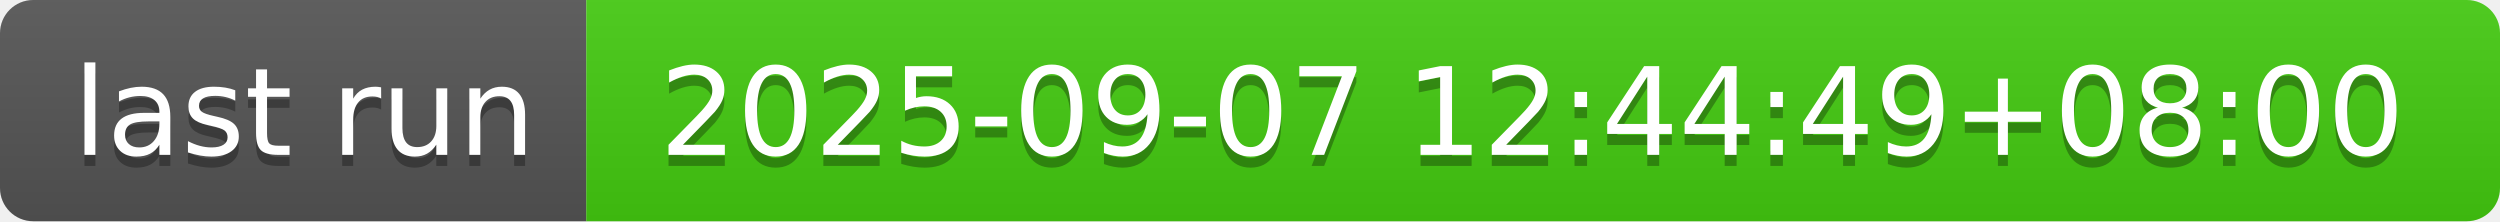
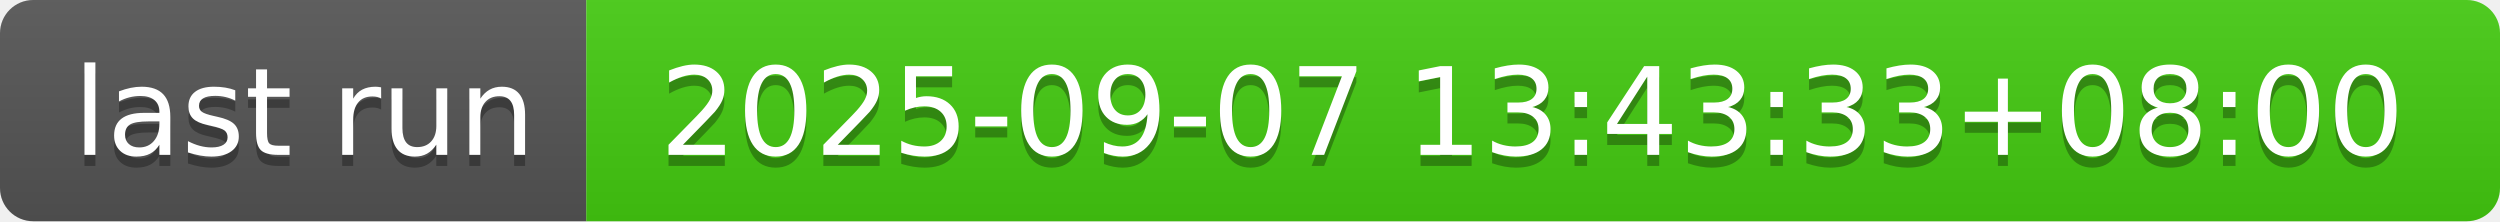
- <svg xmlns="http://www.w3.org/2000/svg" width="226" height="20" role="img" aria-label="last run: 2025-09-07 12:44:49+08:00">
+ <svg xmlns="http://www.w3.org/2000/svg" width="226" height="20" role="img" aria-label="last run: 2025-09-07 13:43:33+08:00">
  <linearGradient id="s" x2="0" y2="100%">
    <stop offset="0" stop-color="#bbb" stop-opacity=".1" />
    <stop offset="1" stop-opacity=".1" />
  </linearGradient>
  <clipPath id="r">
    <rect width="226" height="20" rx="3" fill="#fff" />
  </clipPath>
  <g clip-path="url(#r)">
    <rect width="53" height="20" fill="#555" />
    <rect x="53" width="173" height="20" fill="#4c1" />
    <rect width="226" height="20" fill="url(#s)" />
  </g>
  <g fill="#fff" text-anchor="middle" font-family="Verdana,Geneva,DejaVu Sans,sans-serif" text-rendering="geometricPrecision" font-size="110">
    <text aria-hidden="true" x="275" y="150" fill="#010101" fill-opacity=".3" transform="scale(.1)" textLength="430">last run</text>
    <text x="275" y="140" transform="scale(.1)" fill="#fff" textLength="430">last run</text>
-     <text aria-hidden="true" x="1385" y="150" fill="#010101" fill-opacity=".3" transform="scale(.1)" textLength="1630">2025-09-07 12:44:49+08:00</text>
-     <text x="1385" y="140" transform="scale(.1)" fill="#fff" textLength="1630">2025-09-07 12:44:49+08:00</text>
+     <text aria-hidden="true" x="1385" y="150" fill="#010101" fill-opacity=".3" transform="scale(.1)" textLength="1630">2025-09-07 13:43:33+08:00</text>
+     <text x="1385" y="140" transform="scale(.1)" fill="#fff" textLength="1630">2025-09-07 13:43:33+08:00</text>
  </g>
</svg>
